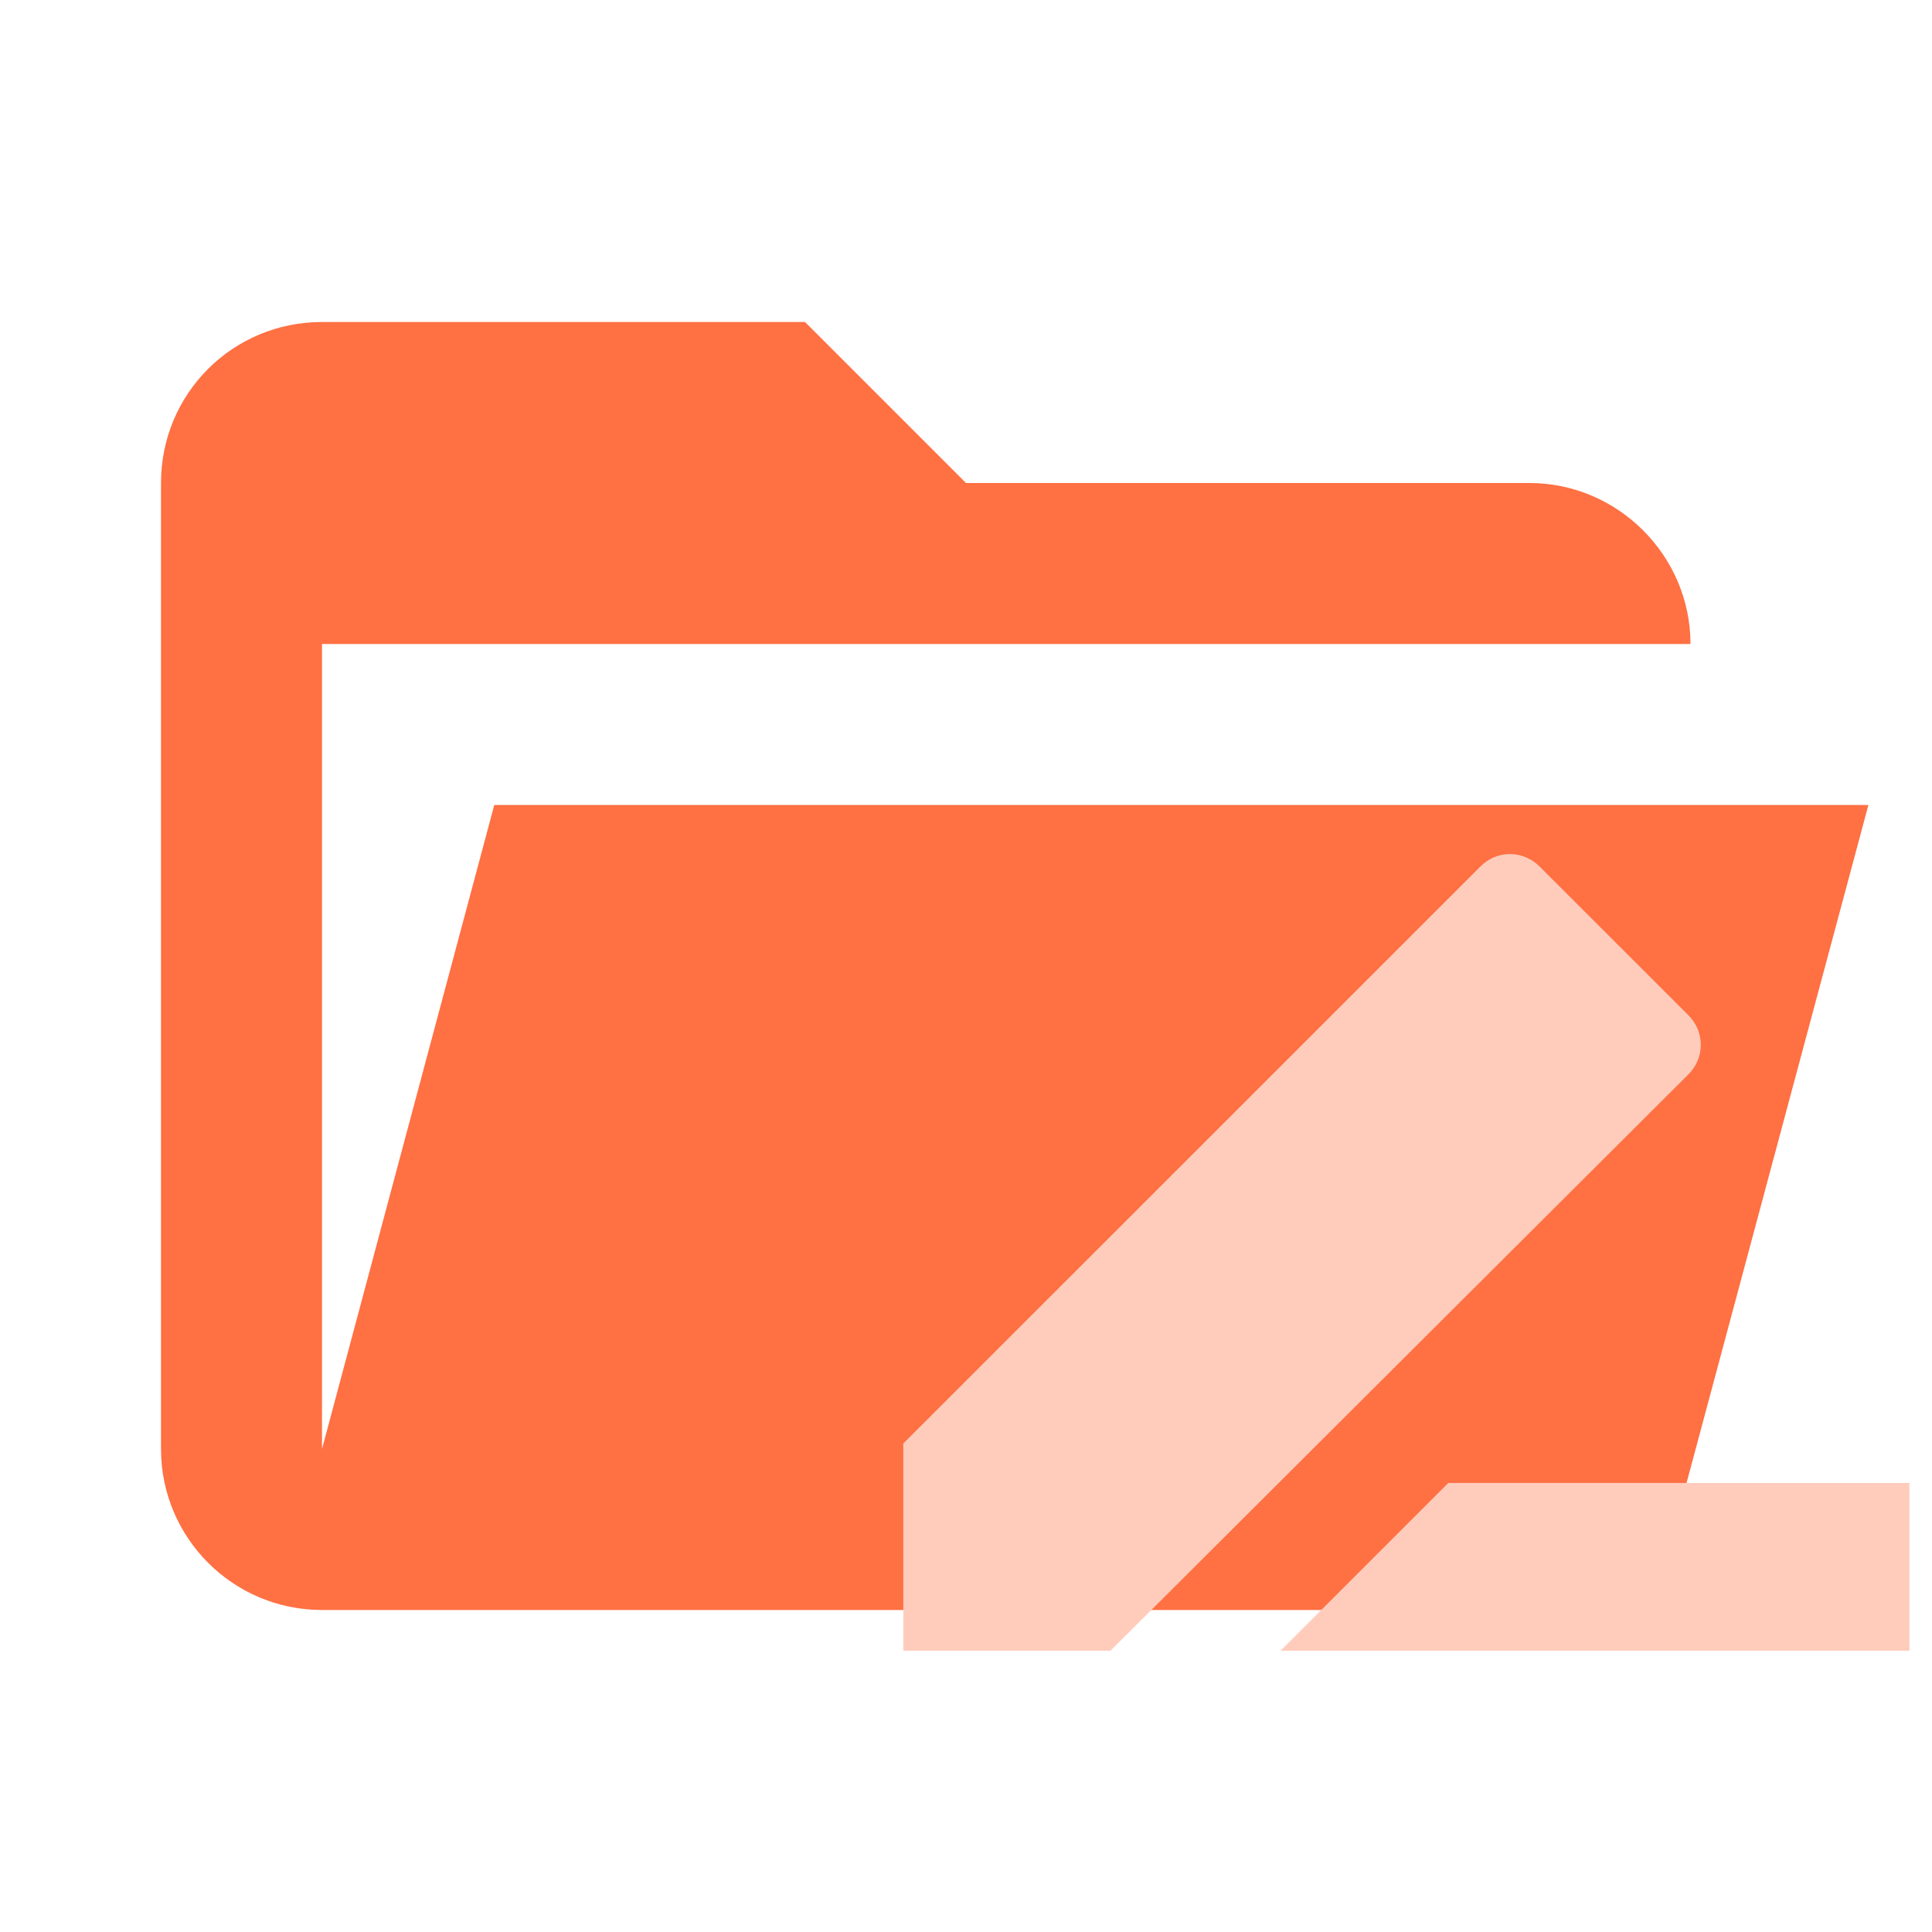
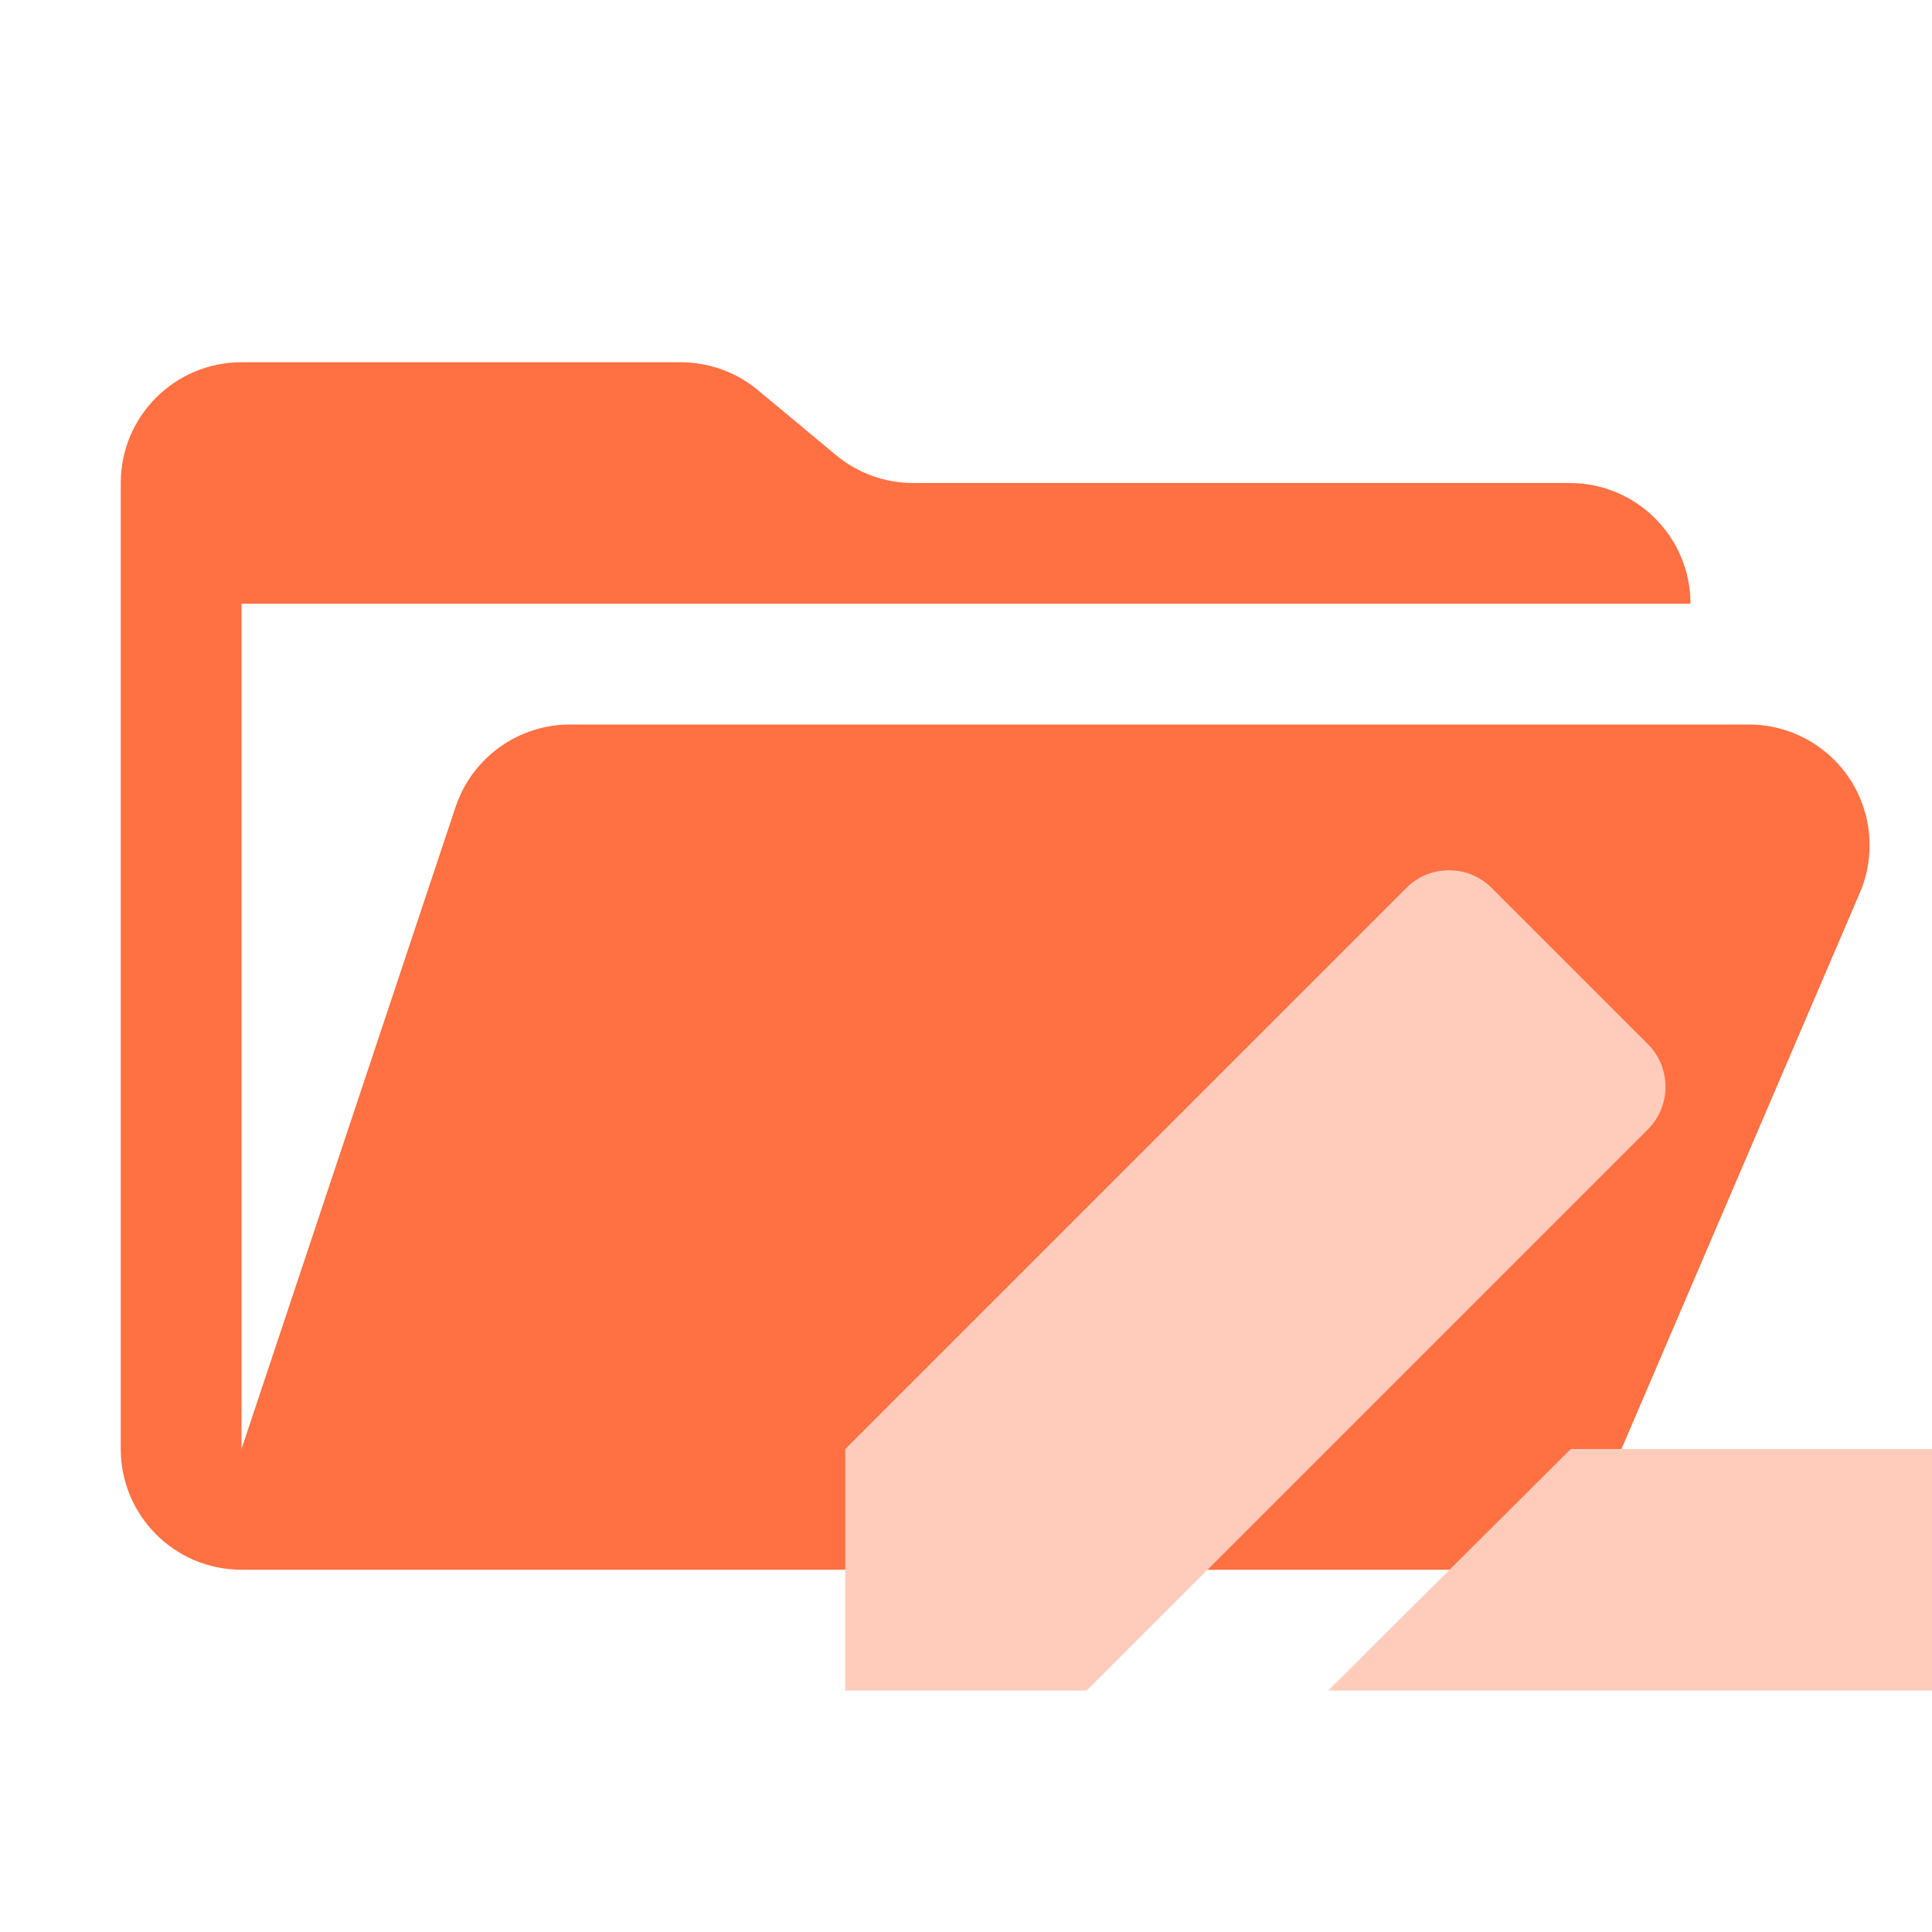
- <svg xmlns="http://www.w3.org/2000/svg" clip-rule="evenodd" fill-rule="evenodd" stroke-linejoin="round" stroke-miterlimit="1.414" viewBox="0 0 24 24">
-   <path d="M19 20H4a2 2 0 0 1-2-2V6c0-1.11.89-2 2-2h6l2 2h7c1.097 0 2 .903 2 2H4v10l2.14-8h17.07l-2.28 8.5c-.23.87-1.01 1.5-1.93 1.5z" fill="#FF5722" fill-rule="nonzero" style="fill:#ff7043" />
-   <path d="M18.756 10.609a.518.518 0 0 0-.368.157l-7.167 7.166v2.574h2.574l7.176-7.157a.515.515 0 0 0 0-.74l-1.844-1.843a.525.525 0 0 0-.371-.157zm-.765 7.813-2.084 2.084h7.813v-2.084z" style="fill:#ffccbc;stroke-width:1.042" />
+ <svg xmlns="http://www.w3.org/2000/svg" viewBox="0 0 32 32">
+   <path d="M28.967,12H9.442a2,2,0,0,0-1.897,1.368L4,24V10H28a2,2,0,0,0-2-2H15.124a2,2,0,0,1-1.28-.464L12.556,6.464A2,2,0,0,0,11.276,6H4A2,2,0,0,0,2,8V24a2,2,0,0,0,2,2H26l4.805-11.212A2,2,0,0,0,28.967,12Z" style="fill: #ff7043" />
+   <g>
+     <polygon points="26.017 24 22 28 32 28 32 24 26.017 24" style="fill: #ffccbc;fill-rule: evenodd" />
+     <path d="M23.293,14.707,14,24v4h4l9.293-9.293a1,1,0,0,0,0-1.414l-2.586-2.586A1,1,0,0,0,23.293,14.707Z" style="fill: #ffccbc;fill-rule: evenodd" />
+   </g>
</svg>
